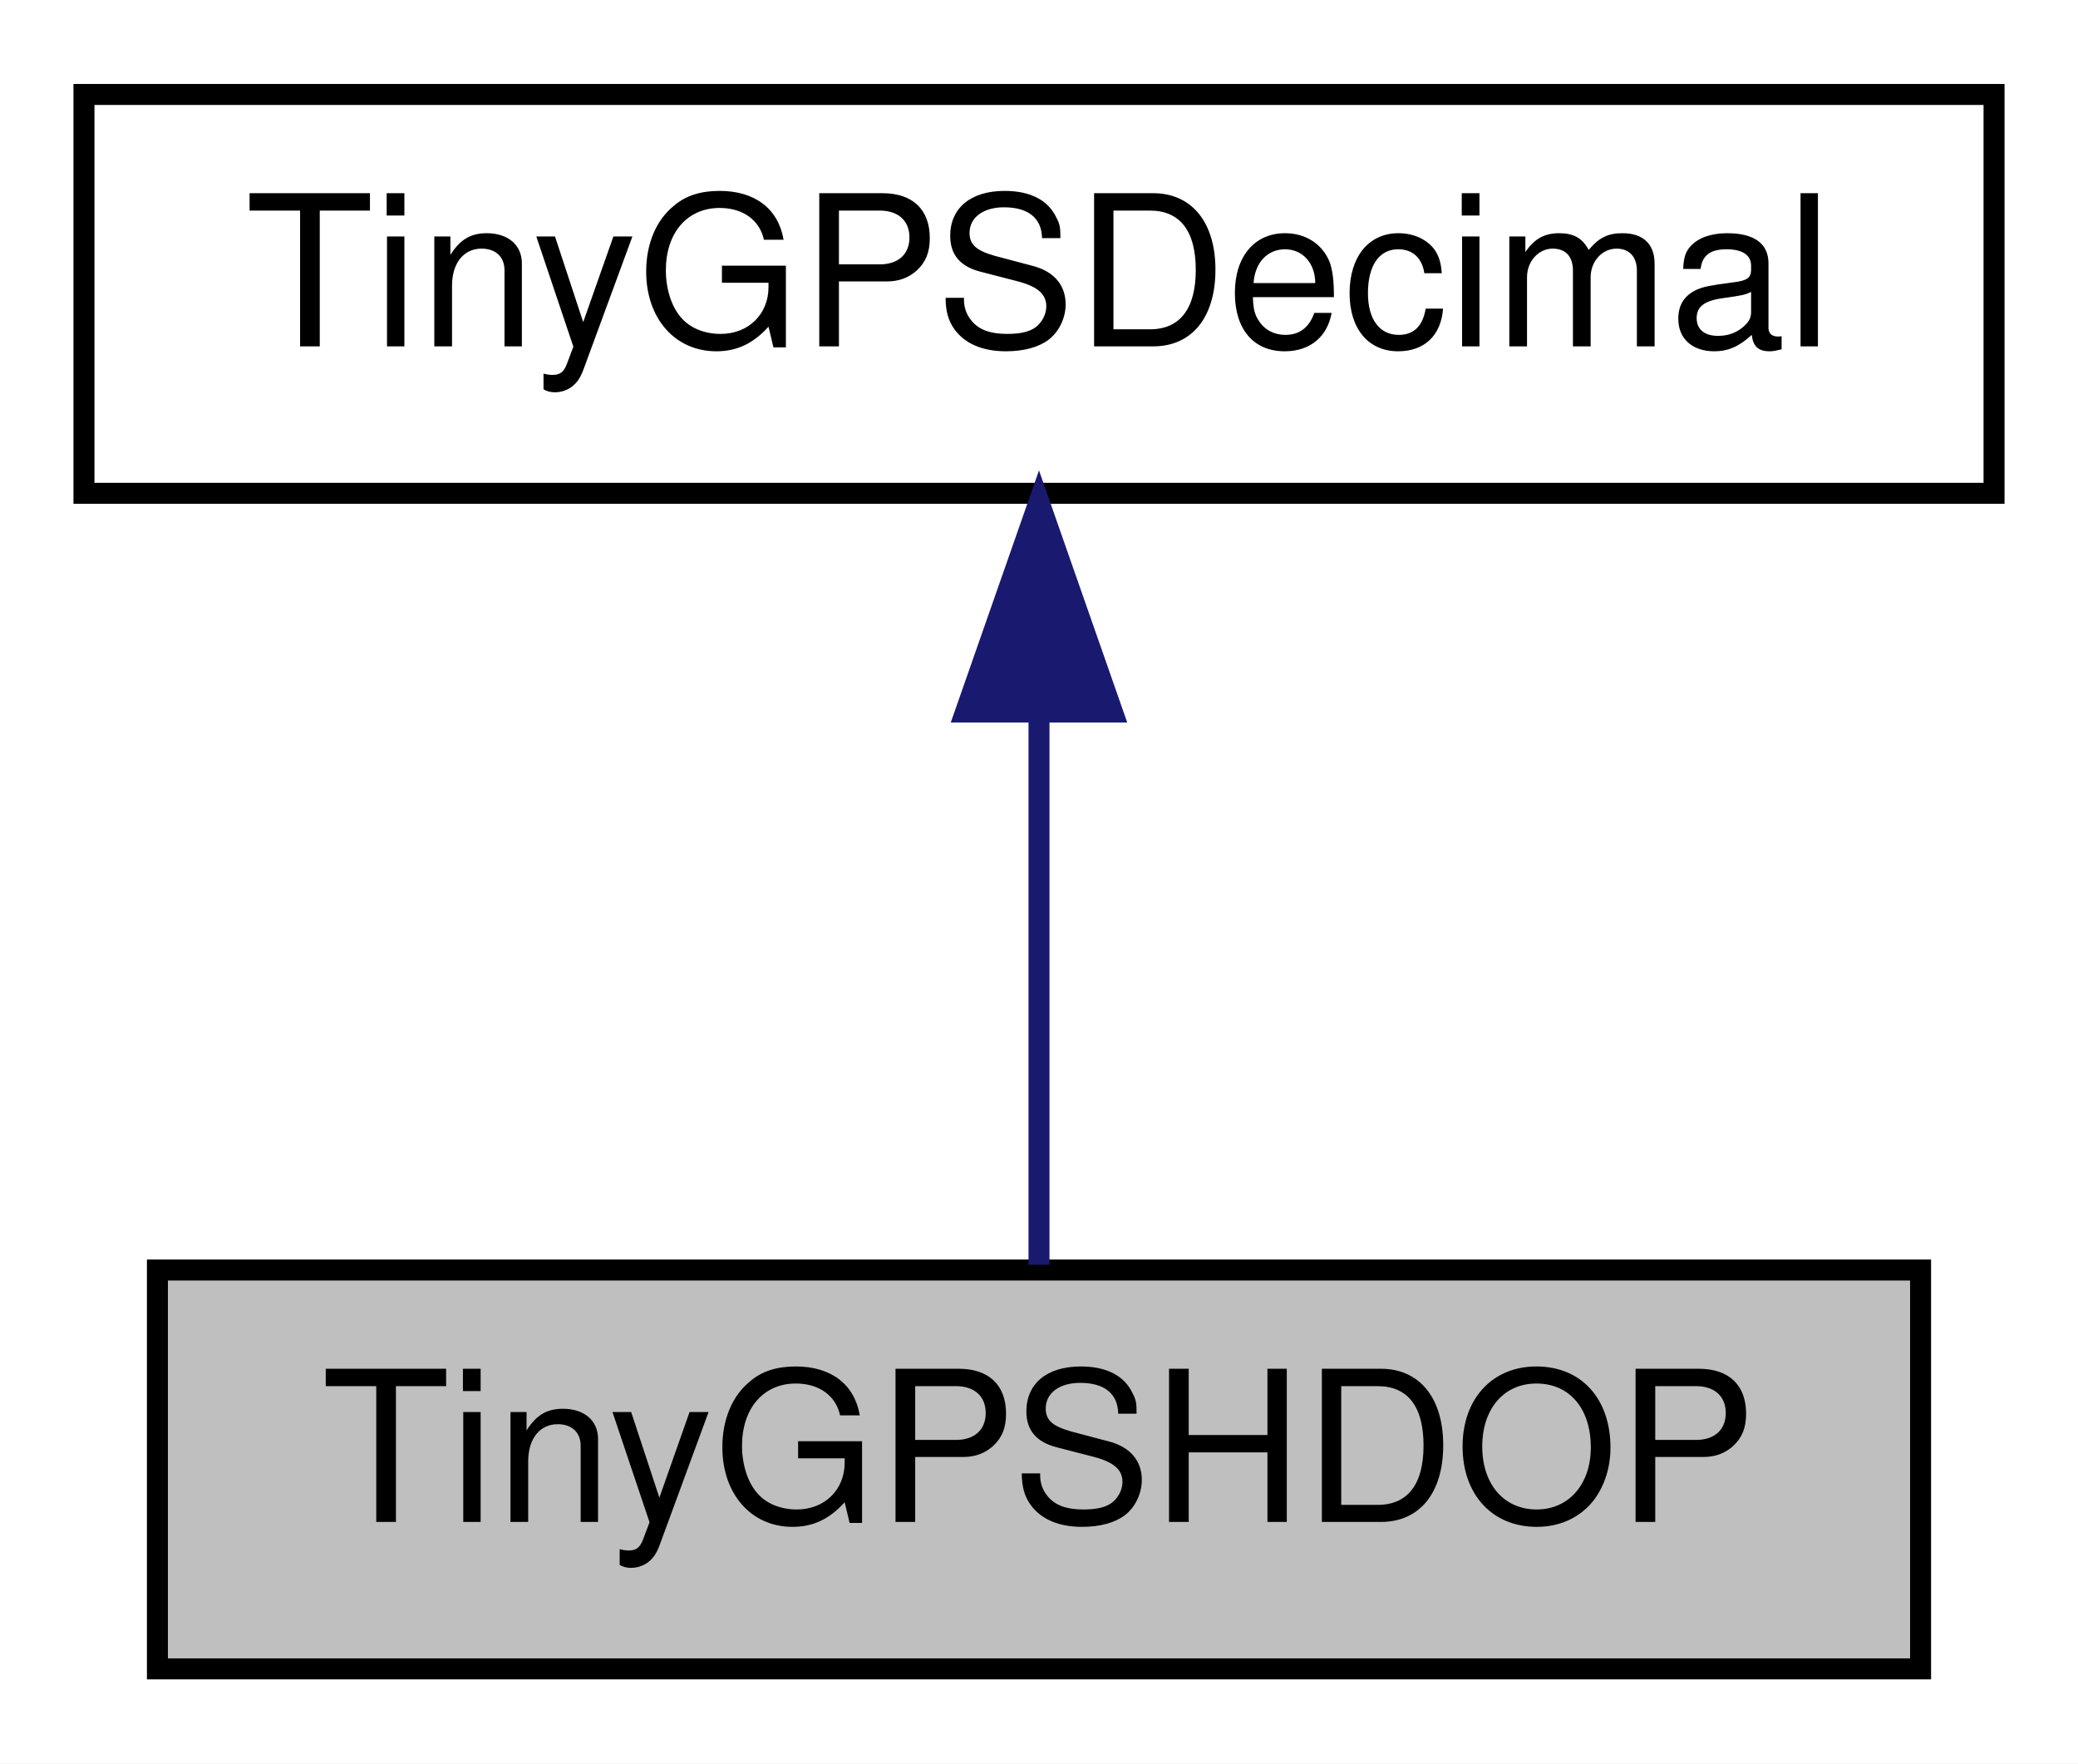
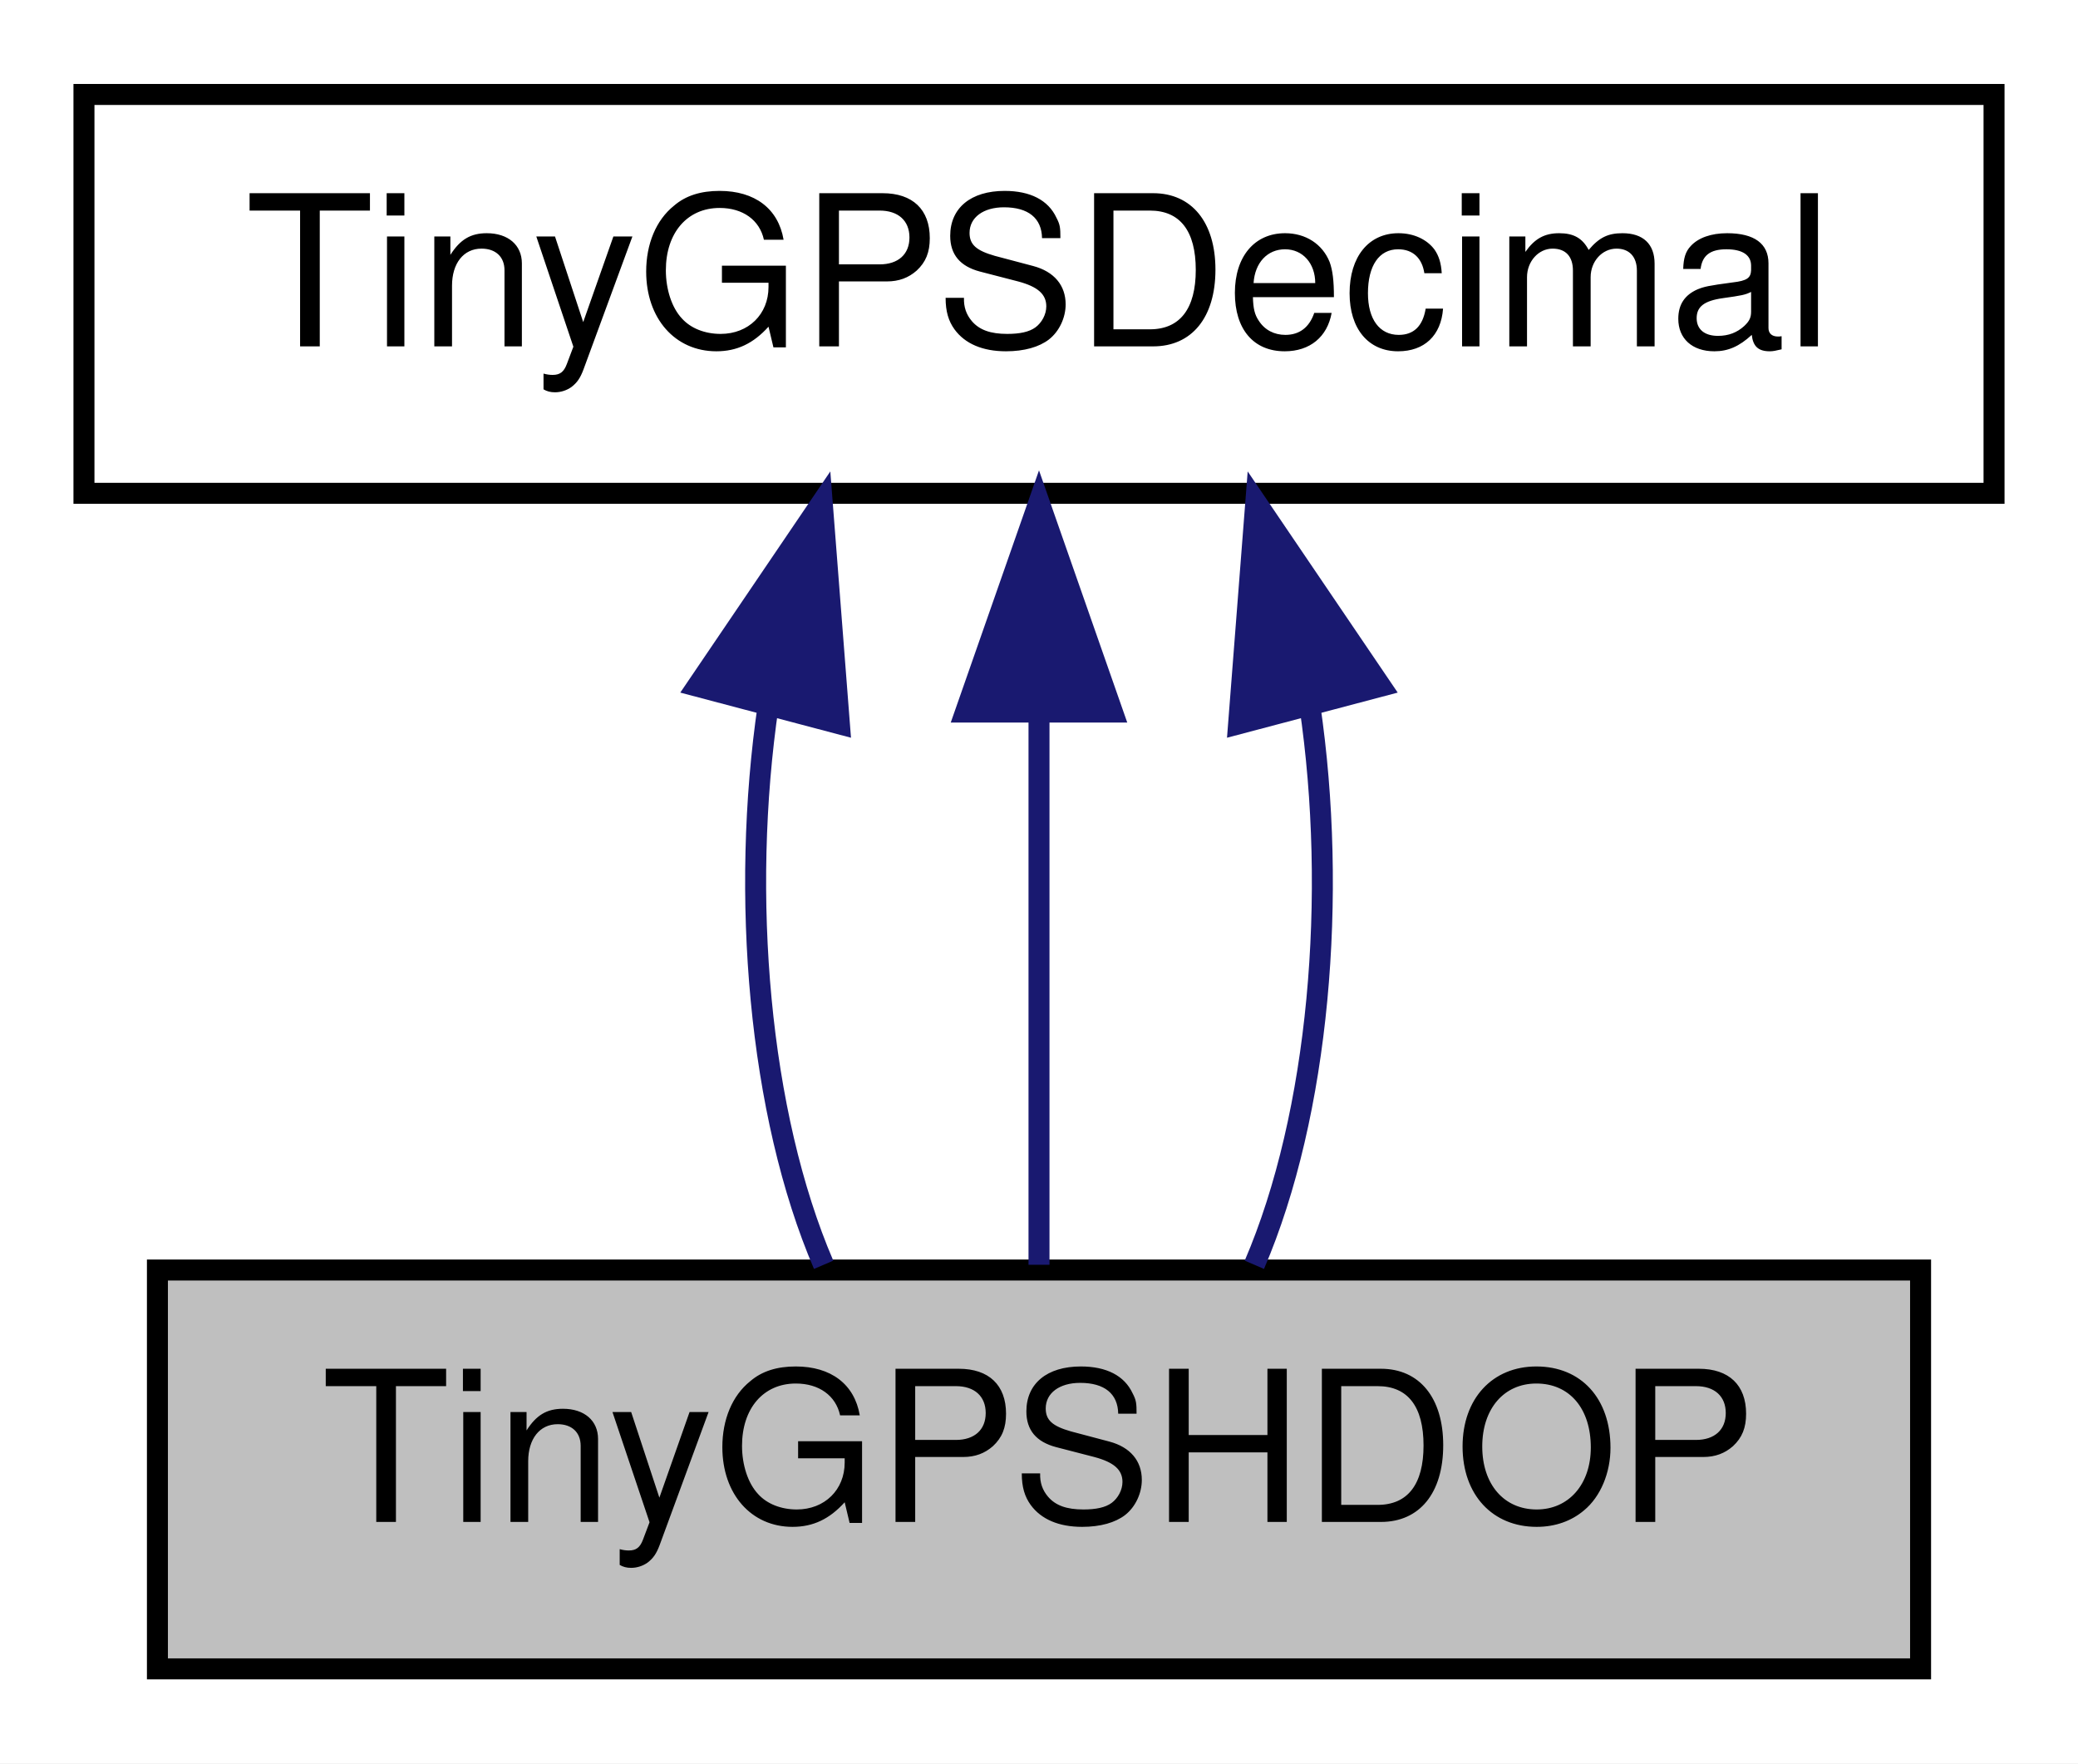
<svg xmlns="http://www.w3.org/2000/svg" xmlns:xlink="http://www.w3.org/1999/xlink" width="99pt" height="84pt" viewBox="0.00 0.00 99.00 84.00">
  <g id="graph0" class="graph" transform="scale(1 1) rotate(0) translate(4 80)">
    <polygon fill="white" stroke="transparent" points="-4,4 -4,-80 95,-80 95,4 -4,4" />
    <g id="node1" class="node">
      <g id="a_node1">
        <a xlink:title=" ">
          <polygon fill="#bfbfbf" stroke="black" points="3.5,-0.5 3.5,-19.5 87.5,-19.5 87.5,-0.5 3.5,-0.5" />
          <text text-anchor="middle" x="45.5" y="-7.5" font-family="Helvetica,sans-Serif" font-size="10.00">TinyGPSHDOP</text>
        </a>
      </g>
    </g>
    <g id="node2" class="node">
      <g id="a_node2">
        <a xlink:href="struct_tiny_g_p_s_decimal.html" target="_top" xlink:title=" ">
          <polygon fill="white" stroke="black" points="0,-56.5 0,-75.5 91,-75.5 91,-56.5 0,-56.5" />
          <text text-anchor="middle" x="45.5" y="-63.5" font-family="Helvetica,sans-Serif" font-size="10.00">TinyGPSDecimal</text>
        </a>
      </g>
    </g>
    <g id="edge1" class="edge">
+       <path fill="none" stroke="midnightblue" d="M32.6,-46.4C31.27,-37.36 32.15,-26.94 35.24,-19.75" />
+       <polygon fill="midnightblue" stroke="midnightblue" points="29.22,-47.31 35.17,-56.08 35.99,-45.52 29.22,-47.31" />
+     </g>
+     <g id="edge2" class="edge">
      <path fill="none" stroke="midnightblue" d="M45.5,-45.8C45.5,-36.91 45.5,-26.78 45.5,-19.75" />
      <polygon fill="midnightblue" stroke="midnightblue" points="42,-46.08 45.5,-56.08 49,-46.08 42,-46.08" />
    </g>
+     <g id="edge3" class="edge">
+       <path fill="none" stroke="midnightblue" d="M58.4,-46.4C59.73,-37.36 58.85,-26.94 55.76,-19.75" />
+       <polygon fill="midnightblue" stroke="midnightblue" points="55.01,-45.52 55.83,-56.08 61.78,-47.31 55.01,-45.52" />
+     </g>
  </g>
</svg>
